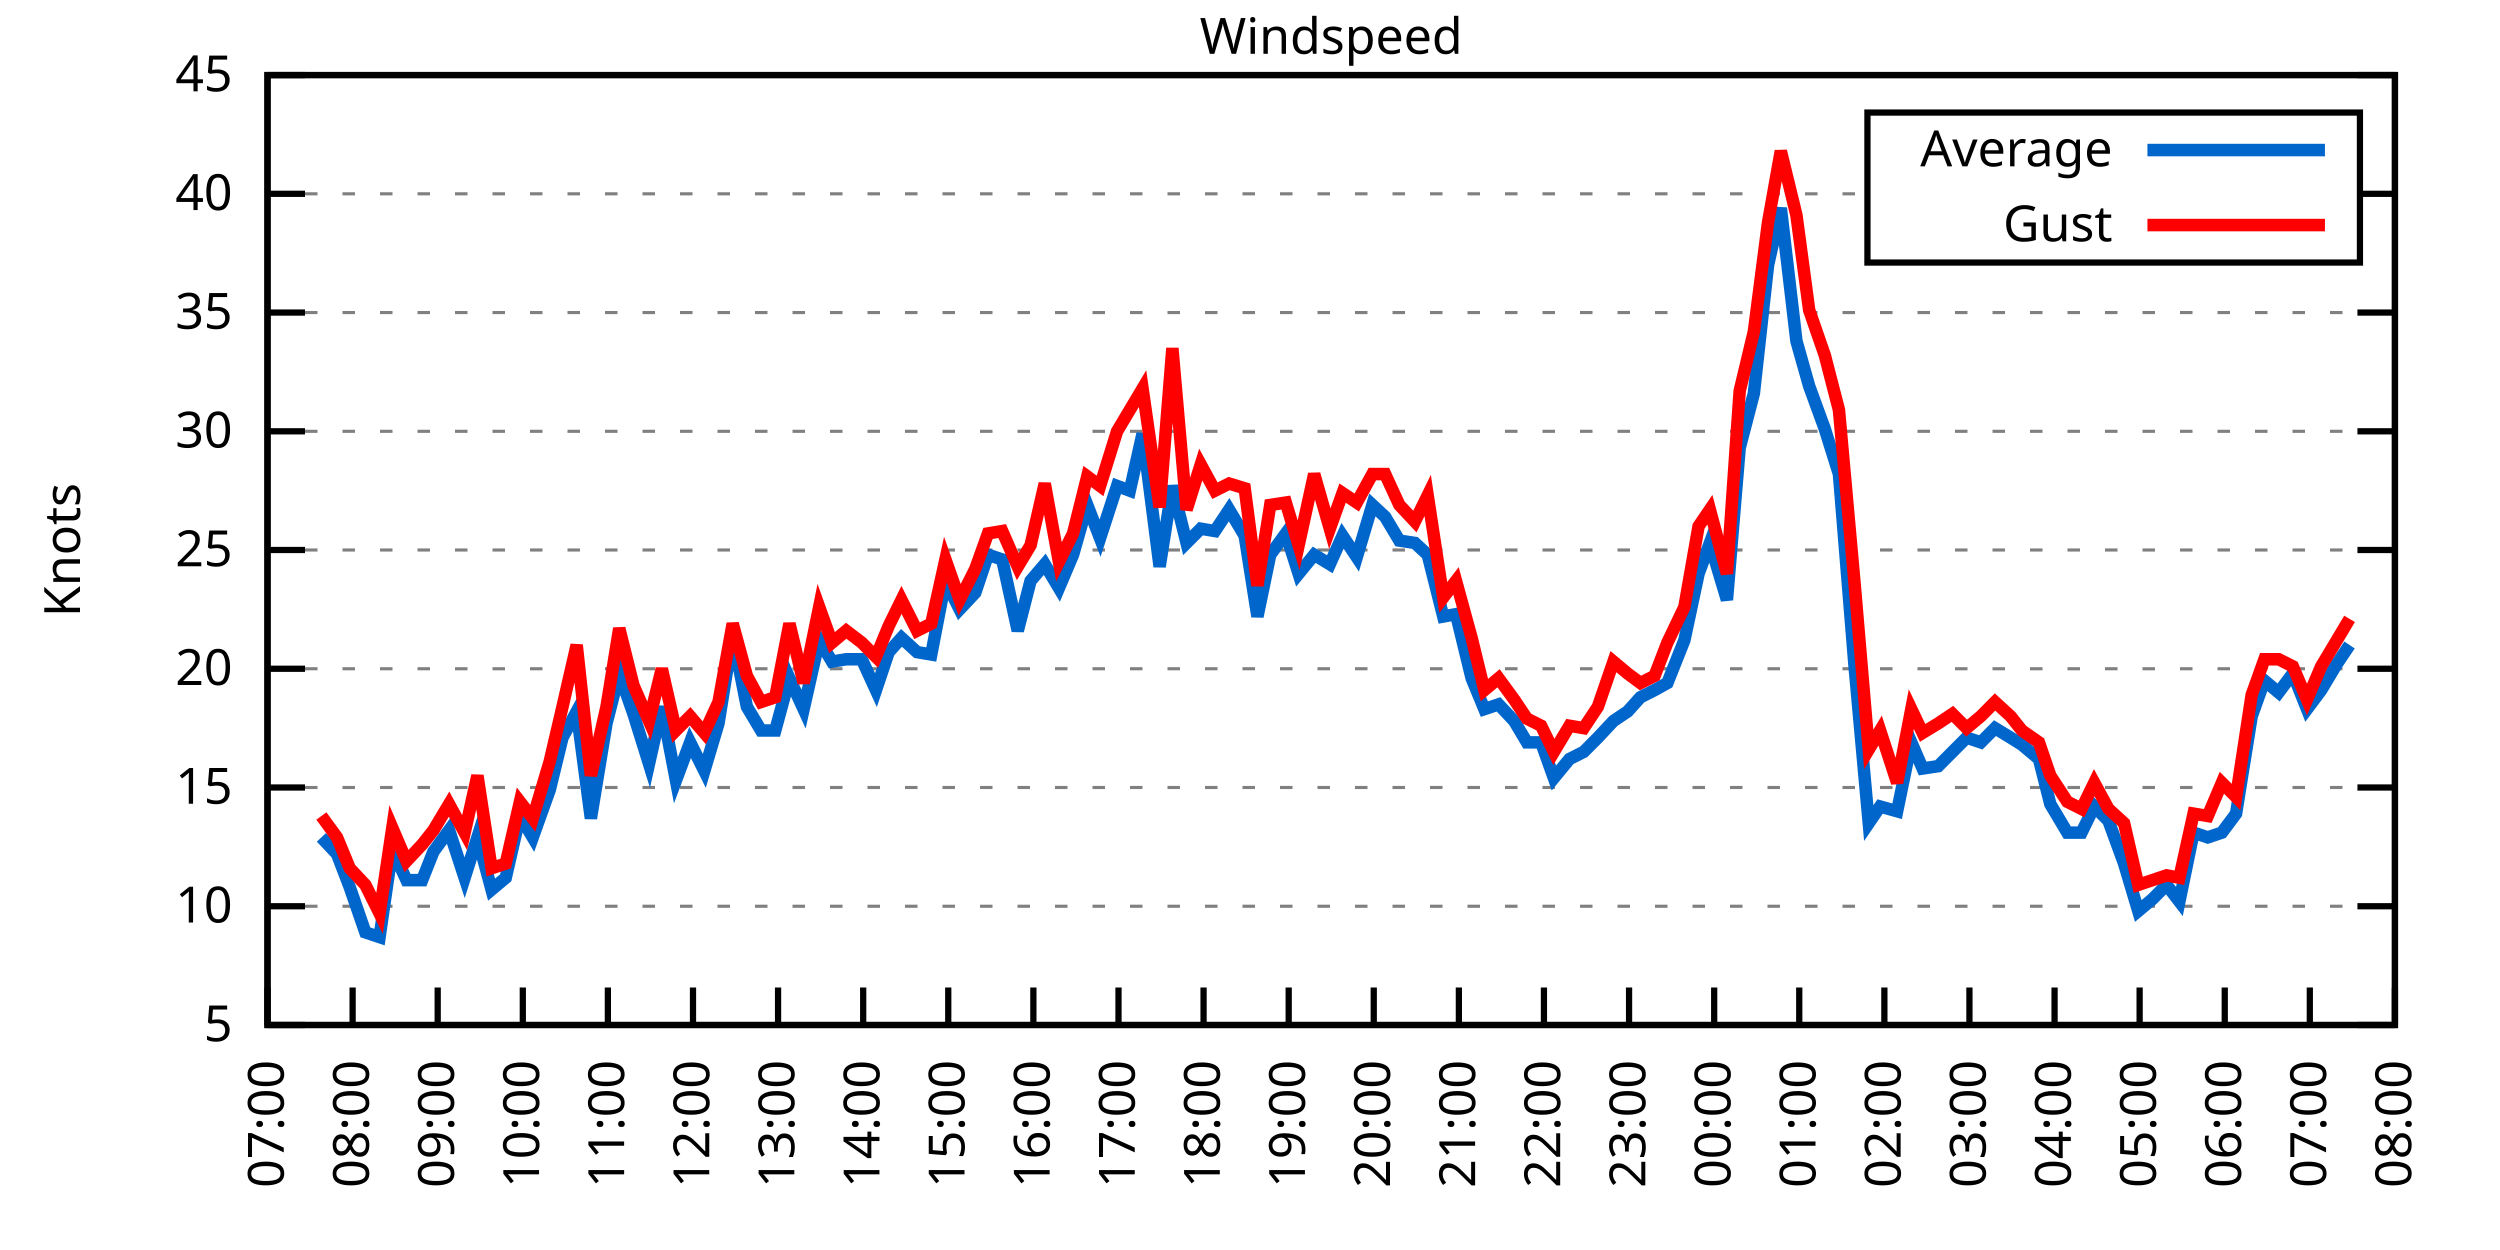
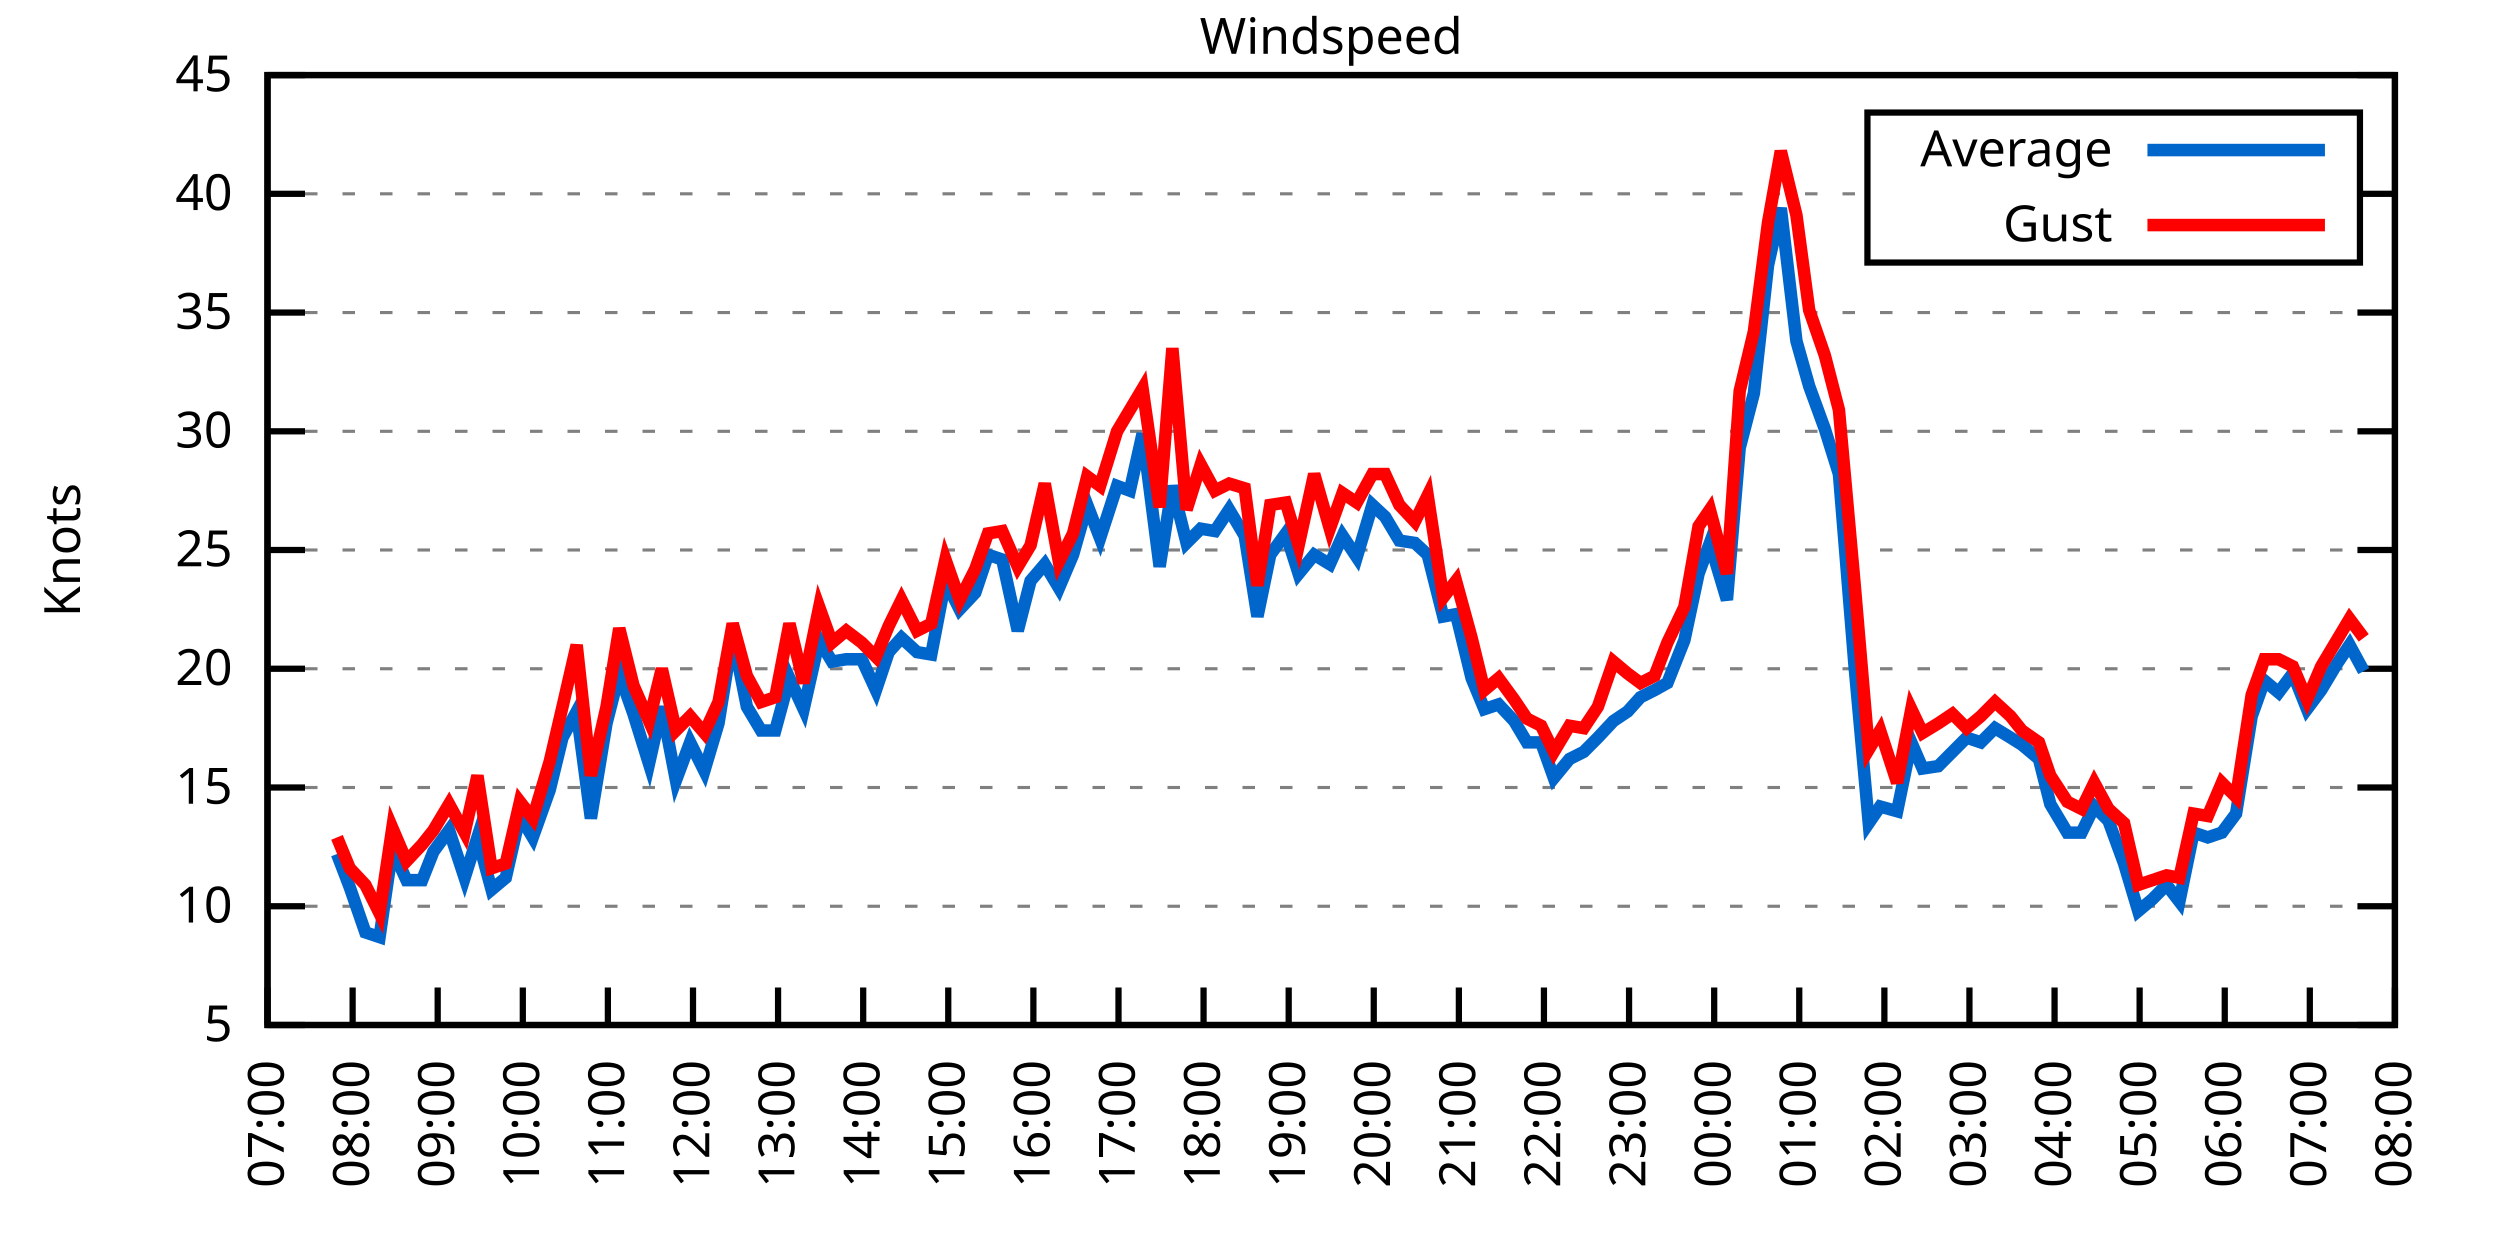
<svg xmlns="http://www.w3.org/2000/svg" xmlns:xlink="http://www.w3.org/1999/xlink" width="400" height="200" viewBox="0 0 400 200">
  <g id="gnuplot_canvas">
    <rect x="0" y="0" width="400" height="200" fill="none" />
    <defs>
      <circle id="gpDot" r="0.5" stroke-width="0.5" stroke="currentColor" />
      <path id="gpPt0" stroke-width="0.333" stroke="currentColor" d="M-1,0 h2 M0,-1 v2" />
      <path id="gpPt1" stroke-width="0.333" stroke="currentColor" d="M-1,-1 L1,1 M1,-1 L-1,1" />
      <path id="gpPt2" stroke-width="0.333" stroke="currentColor" d="M-1,0 L1,0 M0,-1 L0,1 M-1,-1 L1,1 M-1,1 L1,-1" />
      <rect id="gpPt3" stroke-width="0.333" stroke="currentColor" x="-1" y="-1" width="2" height="2" />
      <rect id="gpPt4" stroke-width="0.333" stroke="currentColor" fill="currentColor" x="-1" y="-1" width="2" height="2" />
      <circle id="gpPt5" stroke-width="0.333" stroke="currentColor" cx="0" cy="0" r="1" />
      <use xlink:href="#gpPt5" id="gpPt6" fill="currentColor" stroke="none" />
      <path id="gpPt7" stroke-width="0.333" stroke="currentColor" d="M0,-1.33 L-1.33,0.67 L1.33,0.67 z" />
      <use xlink:href="#gpPt7" id="gpPt8" fill="currentColor" stroke="none" />
      <use xlink:href="#gpPt7" id="gpPt9" stroke="currentColor" transform="rotate(180)" />
      <use xlink:href="#gpPt9" id="gpPt10" fill="currentColor" stroke="none" />
      <use xlink:href="#gpPt3" id="gpPt11" stroke="currentColor" transform="rotate(45)" />
      <use xlink:href="#gpPt11" id="gpPt12" fill="currentColor" stroke="none" />
      <path id="gpPt13" stroke-width="0.333" stroke="currentColor" d="M0,1.330 L1.265,0.411 L0.782,-1.067 L-0.782,-1.076 L-1.265,0.411 z" />
      <use xlink:href="#gpPt13" id="gpPt14" fill="currentColor" stroke="none" />
      <filter id="textbox" filterUnits="objectBoundingBox" x="0" y="0" height="1" width="1">
        <feFlood flood-color="white" flood-opacity="1" result="bgnd" />
        <feComposite in="SourceGraphic" in2="bgnd" operator="atop" />
      </filter>
      <filter id="greybox" filterUnits="objectBoundingBox" x="0" y="0" height="1" width="1">
        <feFlood flood-color="lightgrey" flood-opacity="1" result="grey" />
        <feComposite in="SourceGraphic" in2="grey" operator="atop" />
      </filter>
    </defs>
    <g fill="none" color="white" stroke="currentColor" stroke-width="1.00" stroke-linecap="butt" stroke-linejoin="miter">
</g>
    <g fill="none" color="black" stroke="currentColor" stroke-width="1.00" stroke-linecap="butt" stroke-linejoin="miter">
      <g stroke="none" shape-rendering="crispEdges">
        <polygon fill="rgb(255, 255, 255)" points="42.80,164.00 383.18,164.00 383.18,12.02 42.80,12.02 " />
      </g>
    </g>
    <g fill="none" color="black" stroke="currentColor" stroke-width="1.00" stroke-linecap="butt" stroke-linejoin="miter">
</g>
    <g fill="none" color="black" stroke="black" stroke-width="0.50" stroke-linecap="butt" stroke-linejoin="miter">
</g>
    <g fill="none" color="gray" stroke="currentColor" stroke-width="0.50" stroke-linecap="butt" stroke-linejoin="miter">
      <path stroke="gray" stroke-dasharray="2,4" class="gridline" d="M42.80,164.00 L383.19,164.00  " />
    </g>
    <g fill="none" color="gray" stroke="gray" stroke-width="1.00" stroke-linecap="butt" stroke-linejoin="miter">
</g>
    <g fill="none" color="black" stroke="currentColor" stroke-width="1.00" stroke-linecap="butt" stroke-linejoin="miter">
      <path stroke="black" d="M42.80,164.00 L48.80,164.00 M383.19,164.00 L377.19,164.00  " />
      <g transform="translate(37.20,166.60)" stroke="none" fill="black" font-family="Sans" font-size="8.00" text-anchor="end">
        <text>
          <tspan font-family="Sans"> 5</tspan>
        </text>
      </g>
    </g>
    <g fill="none" color="black" stroke="currentColor" stroke-width="1.00" stroke-linecap="butt" stroke-linejoin="miter">
</g>
    <g fill="none" color="black" stroke="black" stroke-width="0.50" stroke-linecap="butt" stroke-linejoin="miter">
</g>
    <g fill="none" color="gray" stroke="currentColor" stroke-width="0.50" stroke-linecap="butt" stroke-linejoin="miter">
      <path stroke="gray" stroke-dasharray="2,4" class="gridline" d="M42.80,145.00 L383.19,145.00  " />
    </g>
    <g fill="none" color="gray" stroke="gray" stroke-width="1.00" stroke-linecap="butt" stroke-linejoin="miter">
</g>
    <g fill="none" color="black" stroke="currentColor" stroke-width="1.00" stroke-linecap="butt" stroke-linejoin="miter">
      <path stroke="black" d="M42.80,145.00 L48.80,145.00 M383.19,145.00 L377.19,145.00  " />
      <g transform="translate(37.20,147.60)" stroke="none" fill="black" font-family="Sans" font-size="8.00" text-anchor="end">
        <text>
          <tspan font-family="Sans"> 10</tspan>
        </text>
      </g>
    </g>
    <g fill="none" color="black" stroke="currentColor" stroke-width="1.00" stroke-linecap="butt" stroke-linejoin="miter">
</g>
    <g fill="none" color="black" stroke="black" stroke-width="0.50" stroke-linecap="butt" stroke-linejoin="miter">
</g>
    <g fill="none" color="gray" stroke="currentColor" stroke-width="0.50" stroke-linecap="butt" stroke-linejoin="miter">
      <path stroke="gray" stroke-dasharray="2,4" class="gridline" d="M42.80,126.00 L383.19,126.00  " />
    </g>
    <g fill="none" color="gray" stroke="gray" stroke-width="1.00" stroke-linecap="butt" stroke-linejoin="miter">
</g>
    <g fill="none" color="black" stroke="currentColor" stroke-width="1.00" stroke-linecap="butt" stroke-linejoin="miter">
      <path stroke="black" d="M42.80,126.00 L48.80,126.00 M383.19,126.00 L377.19,126.00  " />
      <g transform="translate(37.20,128.60)" stroke="none" fill="black" font-family="Sans" font-size="8.00" text-anchor="end">
        <text>
          <tspan font-family="Sans"> 15</tspan>
        </text>
      </g>
    </g>
    <g fill="none" color="black" stroke="currentColor" stroke-width="1.00" stroke-linecap="butt" stroke-linejoin="miter">
</g>
    <g fill="none" color="black" stroke="black" stroke-width="0.50" stroke-linecap="butt" stroke-linejoin="miter">
</g>
    <g fill="none" color="gray" stroke="currentColor" stroke-width="0.50" stroke-linecap="butt" stroke-linejoin="miter">
      <path stroke="gray" stroke-dasharray="2,4" class="gridline" d="M42.80,107.00 L383.19,107.00  " />
    </g>
    <g fill="none" color="gray" stroke="gray" stroke-width="1.00" stroke-linecap="butt" stroke-linejoin="miter">
</g>
    <g fill="none" color="black" stroke="currentColor" stroke-width="1.00" stroke-linecap="butt" stroke-linejoin="miter">
      <path stroke="black" d="M42.80,107.00 L48.80,107.00 M383.19,107.00 L377.19,107.00  " />
      <g transform="translate(37.20,109.60)" stroke="none" fill="black" font-family="Sans" font-size="8.00" text-anchor="end">
        <text>
          <tspan font-family="Sans"> 20</tspan>
        </text>
      </g>
    </g>
    <g fill="none" color="black" stroke="currentColor" stroke-width="1.00" stroke-linecap="butt" stroke-linejoin="miter">
</g>
    <g fill="none" color="black" stroke="black" stroke-width="0.50" stroke-linecap="butt" stroke-linejoin="miter">
</g>
    <g fill="none" color="gray" stroke="currentColor" stroke-width="0.50" stroke-linecap="butt" stroke-linejoin="miter">
      <path stroke="gray" stroke-dasharray="2,4" class="gridline" d="M42.80,88.00 L383.19,88.00  " />
    </g>
    <g fill="none" color="gray" stroke="gray" stroke-width="1.00" stroke-linecap="butt" stroke-linejoin="miter">
</g>
    <g fill="none" color="black" stroke="currentColor" stroke-width="1.00" stroke-linecap="butt" stroke-linejoin="miter">
      <path stroke="black" d="M42.80,88.00 L48.80,88.00 M383.19,88.00 L377.19,88.00  " />
      <g transform="translate(37.20,90.60)" stroke="none" fill="black" font-family="Sans" font-size="8.00" text-anchor="end">
        <text>
          <tspan font-family="Sans"> 25</tspan>
        </text>
      </g>
    </g>
    <g fill="none" color="black" stroke="currentColor" stroke-width="1.00" stroke-linecap="butt" stroke-linejoin="miter">
</g>
    <g fill="none" color="black" stroke="black" stroke-width="0.50" stroke-linecap="butt" stroke-linejoin="miter">
</g>
    <g fill="none" color="gray" stroke="currentColor" stroke-width="0.50" stroke-linecap="butt" stroke-linejoin="miter">
      <path stroke="gray" stroke-dasharray="2,4" class="gridline" d="M42.80,69.01 L383.19,69.01  " />
    </g>
    <g fill="none" color="gray" stroke="gray" stroke-width="1.00" stroke-linecap="butt" stroke-linejoin="miter">
</g>
    <g fill="none" color="black" stroke="currentColor" stroke-width="1.00" stroke-linecap="butt" stroke-linejoin="miter">
      <path stroke="black" d="M42.80,69.01 L48.80,69.01 M383.19,69.01 L377.19,69.01  " />
      <g transform="translate(37.20,71.61)" stroke="none" fill="black" font-family="Sans" font-size="8.00" text-anchor="end">
        <text>
          <tspan font-family="Sans"> 30</tspan>
        </text>
      </g>
    </g>
    <g fill="none" color="black" stroke="currentColor" stroke-width="1.00" stroke-linecap="butt" stroke-linejoin="miter">
</g>
    <g fill="none" color="black" stroke="black" stroke-width="0.50" stroke-linecap="butt" stroke-linejoin="miter">
</g>
    <g fill="none" color="gray" stroke="currentColor" stroke-width="0.50" stroke-linecap="butt" stroke-linejoin="miter">
      <path stroke="gray" stroke-dasharray="2,4" class="gridline" d="M42.80,50.01 L383.19,50.01  " />
    </g>
    <g fill="none" color="gray" stroke="gray" stroke-width="1.00" stroke-linecap="butt" stroke-linejoin="miter">
</g>
    <g fill="none" color="black" stroke="currentColor" stroke-width="1.00" stroke-linecap="butt" stroke-linejoin="miter">
      <path stroke="black" d="M42.80,50.01 L48.80,50.01 M383.19,50.01 L377.19,50.01  " />
      <g transform="translate(37.20,52.61)" stroke="none" fill="black" font-family="Sans" font-size="8.00" text-anchor="end">
        <text>
          <tspan font-family="Sans"> 35</tspan>
        </text>
      </g>
    </g>
    <g fill="none" color="black" stroke="currentColor" stroke-width="1.00" stroke-linecap="butt" stroke-linejoin="miter">
</g>
    <g fill="none" color="black" stroke="black" stroke-width="0.50" stroke-linecap="butt" stroke-linejoin="miter">
</g>
    <g fill="none" color="gray" stroke="currentColor" stroke-width="0.50" stroke-linecap="butt" stroke-linejoin="miter">
      <path stroke="gray" stroke-dasharray="2,4" class="gridline" d="M42.80,31.01 L298.79,31.01 M377.59,31.01 L383.19,31.01  " />
    </g>
    <g fill="none" color="gray" stroke="gray" stroke-width="1.00" stroke-linecap="butt" stroke-linejoin="miter">
</g>
    <g fill="none" color="black" stroke="currentColor" stroke-width="1.00" stroke-linecap="butt" stroke-linejoin="miter">
      <path stroke="black" d="M42.80,31.01 L48.80,31.01 M383.19,31.01 L377.19,31.01  " />
      <g transform="translate(37.20,33.61)" stroke="none" fill="black" font-family="Sans" font-size="8.00" text-anchor="end">
        <text>
          <tspan font-family="Sans"> 40</tspan>
        </text>
      </g>
    </g>
    <g fill="none" color="black" stroke="currentColor" stroke-width="1.00" stroke-linecap="butt" stroke-linejoin="miter">
</g>
    <g fill="none" color="black" stroke="black" stroke-width="0.50" stroke-linecap="butt" stroke-linejoin="miter">
</g>
    <g fill="none" color="gray" stroke="currentColor" stroke-width="0.50" stroke-linecap="butt" stroke-linejoin="miter">
      <path stroke="gray" stroke-dasharray="2,4" class="gridline" d="M42.80,12.01 L383.19,12.01  " />
    </g>
    <g fill="none" color="gray" stroke="gray" stroke-width="1.00" stroke-linecap="butt" stroke-linejoin="miter">
</g>
    <g fill="none" color="black" stroke="currentColor" stroke-width="1.00" stroke-linecap="butt" stroke-linejoin="miter">
      <path stroke="black" d="M42.80,12.01 L48.80,12.01 M383.19,12.01 L377.19,12.01  " />
      <g transform="translate(37.20,14.61)" stroke="none" fill="black" font-family="Sans" font-size="8.00" text-anchor="end">
        <text>
          <tspan font-family="Sans"> 45</tspan>
        </text>
      </g>
    </g>
    <g fill="none" color="black" stroke="currentColor" stroke-width="1.00" stroke-linecap="butt" stroke-linejoin="miter">
      <path stroke="black" d="M42.80,164.00 L42.80,158.00  " />
      <g transform="translate(45.40,169.60) rotate(270.00)" stroke="none" fill="black" font-family="Sans" font-size="8.00" text-anchor="end">
        <text>
          <tspan font-family="Sans">07:00</tspan>
        </text>
      </g>
    </g>
    <g fill="none" color="black" stroke="currentColor" stroke-width="1.00" stroke-linecap="butt" stroke-linejoin="miter">
      <path stroke="black" d="M56.42,164.00 L56.42,158.00  " />
      <g transform="translate(59.02,169.60) rotate(270.00)" stroke="none" fill="black" font-family="Sans" font-size="8.00" text-anchor="end">
        <text>
          <tspan font-family="Sans">08:00</tspan>
        </text>
      </g>
    </g>
    <g fill="none" color="black" stroke="currentColor" stroke-width="1.00" stroke-linecap="butt" stroke-linejoin="miter">
      <path stroke="black" d="M70.03,164.00 L70.03,158.00  " />
      <g transform="translate(72.63,169.60) rotate(270.00)" stroke="none" fill="black" font-family="Sans" font-size="8.00" text-anchor="end">
        <text>
          <tspan font-family="Sans">09:00</tspan>
        </text>
      </g>
    </g>
    <g fill="none" color="black" stroke="currentColor" stroke-width="1.00" stroke-linecap="butt" stroke-linejoin="miter">
      <path stroke="black" d="M83.65,164.00 L83.65,158.00  " />
      <g transform="translate(86.25,169.60) rotate(270.00)" stroke="none" fill="black" font-family="Sans" font-size="8.00" text-anchor="end">
        <text>
          <tspan font-family="Sans">10:00</tspan>
        </text>
      </g>
    </g>
    <g fill="none" color="black" stroke="currentColor" stroke-width="1.00" stroke-linecap="butt" stroke-linejoin="miter">
      <path stroke="black" d="M97.26,164.00 L97.26,158.00  " />
      <g transform="translate(99.86,169.60) rotate(270.00)" stroke="none" fill="black" font-family="Sans" font-size="8.00" text-anchor="end">
        <text>
          <tspan font-family="Sans">11:00</tspan>
        </text>
      </g>
    </g>
    <g fill="none" color="black" stroke="currentColor" stroke-width="1.00" stroke-linecap="butt" stroke-linejoin="miter">
      <path stroke="black" d="M110.88,164.00 L110.88,158.00  " />
      <g transform="translate(113.48,169.60) rotate(270.00)" stroke="none" fill="black" font-family="Sans" font-size="8.00" text-anchor="end">
        <text>
          <tspan font-family="Sans">12:00</tspan>
        </text>
      </g>
    </g>
    <g fill="none" color="black" stroke="currentColor" stroke-width="1.00" stroke-linecap="butt" stroke-linejoin="miter">
      <path stroke="black" d="M124.49,164.00 L124.49,158.00  " />
      <g transform="translate(127.09,169.60) rotate(270.00)" stroke="none" fill="black" font-family="Sans" font-size="8.00" text-anchor="end">
        <text>
          <tspan font-family="Sans">13:00</tspan>
        </text>
      </g>
    </g>
    <g fill="none" color="black" stroke="currentColor" stroke-width="1.00" stroke-linecap="butt" stroke-linejoin="miter">
      <path stroke="black" d="M138.11,164.00 L138.11,158.00  " />
      <g transform="translate(140.71,169.60) rotate(270.00)" stroke="none" fill="black" font-family="Sans" font-size="8.00" text-anchor="end">
        <text>
          <tspan font-family="Sans">14:00</tspan>
        </text>
      </g>
    </g>
    <g fill="none" color="black" stroke="currentColor" stroke-width="1.00" stroke-linecap="butt" stroke-linejoin="miter">
      <path stroke="black" d="M151.72,164.00 L151.72,158.00  " />
      <g transform="translate(154.32,169.60) rotate(270.00)" stroke="none" fill="black" font-family="Sans" font-size="8.00" text-anchor="end">
        <text>
          <tspan font-family="Sans">15:00</tspan>
        </text>
      </g>
    </g>
    <g fill="none" color="black" stroke="currentColor" stroke-width="1.00" stroke-linecap="butt" stroke-linejoin="miter">
      <path stroke="black" d="M165.34,164.00 L165.34,158.00  " />
      <g transform="translate(167.94,169.60) rotate(270.00)" stroke="none" fill="black" font-family="Sans" font-size="8.00" text-anchor="end">
        <text>
          <tspan font-family="Sans">16:00</tspan>
        </text>
      </g>
    </g>
    <g fill="none" color="black" stroke="currentColor" stroke-width="1.00" stroke-linecap="butt" stroke-linejoin="miter">
      <path stroke="black" d="M178.96,164.00 L178.96,158.00  " />
      <g transform="translate(181.56,169.60) rotate(270.00)" stroke="none" fill="black" font-family="Sans" font-size="8.00" text-anchor="end">
        <text>
          <tspan font-family="Sans">17:00</tspan>
        </text>
      </g>
    </g>
    <g fill="none" color="black" stroke="currentColor" stroke-width="1.00" stroke-linecap="butt" stroke-linejoin="miter">
      <path stroke="black" d="M192.57,164.00 L192.57,158.00  " />
      <g transform="translate(195.17,169.60) rotate(270.00)" stroke="none" fill="black" font-family="Sans" font-size="8.00" text-anchor="end">
        <text>
          <tspan font-family="Sans">18:00</tspan>
        </text>
      </g>
    </g>
    <g fill="none" color="black" stroke="currentColor" stroke-width="1.00" stroke-linecap="butt" stroke-linejoin="miter">
      <path stroke="black" d="M206.19,164.00 L206.19,158.00  " />
      <g transform="translate(208.79,169.60) rotate(270.00)" stroke="none" fill="black" font-family="Sans" font-size="8.00" text-anchor="end">
        <text>
          <tspan font-family="Sans">19:00</tspan>
        </text>
      </g>
    </g>
    <g fill="none" color="black" stroke="currentColor" stroke-width="1.00" stroke-linecap="butt" stroke-linejoin="miter">
      <path stroke="black" d="M219.80,164.00 L219.80,158.00  " />
      <g transform="translate(222.40,169.60) rotate(270.00)" stroke="none" fill="black" font-family="Sans" font-size="8.00" text-anchor="end">
        <text>
          <tspan font-family="Sans">20:00</tspan>
        </text>
      </g>
    </g>
    <g fill="none" color="black" stroke="currentColor" stroke-width="1.00" stroke-linecap="butt" stroke-linejoin="miter">
      <path stroke="black" d="M233.42,164.00 L233.42,158.00  " />
      <g transform="translate(236.02,169.60) rotate(270.00)" stroke="none" fill="black" font-family="Sans" font-size="8.00" text-anchor="end">
        <text>
          <tspan font-family="Sans">21:00</tspan>
        </text>
      </g>
    </g>
    <g fill="none" color="black" stroke="currentColor" stroke-width="1.00" stroke-linecap="butt" stroke-linejoin="miter">
      <path stroke="black" d="M247.03,164.00 L247.03,158.00  " />
      <g transform="translate(249.63,169.60) rotate(270.00)" stroke="none" fill="black" font-family="Sans" font-size="8.00" text-anchor="end">
        <text>
          <tspan font-family="Sans">22:00</tspan>
        </text>
      </g>
    </g>
    <g fill="none" color="black" stroke="currentColor" stroke-width="1.00" stroke-linecap="butt" stroke-linejoin="miter">
      <path stroke="black" d="M260.65,164.00 L260.65,158.00  " />
      <g transform="translate(263.25,169.60) rotate(270.00)" stroke="none" fill="black" font-family="Sans" font-size="8.00" text-anchor="end">
        <text>
          <tspan font-family="Sans">23:00</tspan>
        </text>
      </g>
    </g>
    <g fill="none" color="black" stroke="currentColor" stroke-width="1.00" stroke-linecap="butt" stroke-linejoin="miter">
      <path stroke="black" d="M274.27,164.00 L274.27,158.00  " />
      <g transform="translate(276.87,169.60) rotate(270.00)" stroke="none" fill="black" font-family="Sans" font-size="8.00" text-anchor="end">
        <text>
          <tspan font-family="Sans">00:00</tspan>
        </text>
      </g>
    </g>
    <g fill="none" color="black" stroke="currentColor" stroke-width="1.00" stroke-linecap="butt" stroke-linejoin="miter">
      <path stroke="black" d="M287.88,164.00 L287.88,158.00  " />
      <g transform="translate(290.48,169.60) rotate(270.00)" stroke="none" fill="black" font-family="Sans" font-size="8.00" text-anchor="end">
        <text>
          <tspan font-family="Sans">01:00</tspan>
        </text>
      </g>
    </g>
    <g fill="none" color="black" stroke="currentColor" stroke-width="1.00" stroke-linecap="butt" stroke-linejoin="miter">
      <path stroke="black" d="M301.50,164.00 L301.50,158.00  " />
      <g transform="translate(304.10,169.60) rotate(270.00)" stroke="none" fill="black" font-family="Sans" font-size="8.00" text-anchor="end">
        <text>
          <tspan font-family="Sans">02:00</tspan>
        </text>
      </g>
    </g>
    <g fill="none" color="black" stroke="currentColor" stroke-width="1.00" stroke-linecap="butt" stroke-linejoin="miter">
      <path stroke="black" d="M315.11,164.00 L315.11,158.00  " />
      <g transform="translate(317.71,169.60) rotate(270.00)" stroke="none" fill="black" font-family="Sans" font-size="8.00" text-anchor="end">
        <text>
          <tspan font-family="Sans">03:00</tspan>
        </text>
      </g>
    </g>
    <g fill="none" color="black" stroke="currentColor" stroke-width="1.00" stroke-linecap="butt" stroke-linejoin="miter">
      <path stroke="black" d="M328.73,164.00 L328.73,158.00  " />
      <g transform="translate(331.33,169.60) rotate(270.00)" stroke="none" fill="black" font-family="Sans" font-size="8.00" text-anchor="end">
        <text>
          <tspan font-family="Sans">04:00</tspan>
        </text>
      </g>
    </g>
    <g fill="none" color="black" stroke="currentColor" stroke-width="1.00" stroke-linecap="butt" stroke-linejoin="miter">
      <path stroke="black" d="M342.34,164.00 L342.34,158.00  " />
      <g transform="translate(344.94,169.60) rotate(270.00)" stroke="none" fill="black" font-family="Sans" font-size="8.00" text-anchor="end">
        <text>
          <tspan font-family="Sans">05:00</tspan>
        </text>
      </g>
    </g>
    <g fill="none" color="black" stroke="currentColor" stroke-width="1.00" stroke-linecap="butt" stroke-linejoin="miter">
      <path stroke="black" d="M355.96,164.00 L355.96,158.00  " />
      <g transform="translate(358.56,169.60) rotate(270.00)" stroke="none" fill="black" font-family="Sans" font-size="8.00" text-anchor="end">
        <text>
          <tspan font-family="Sans">06:00</tspan>
        </text>
      </g>
    </g>
    <g fill="none" color="black" stroke="currentColor" stroke-width="1.00" stroke-linecap="butt" stroke-linejoin="miter">
      <path stroke="black" d="M369.57,164.00 L369.57,158.00  " />
      <g transform="translate(372.17,169.60) rotate(270.00)" stroke="none" fill="black" font-family="Sans" font-size="8.00" text-anchor="end">
        <text>
          <tspan font-family="Sans">07:00</tspan>
        </text>
      </g>
    </g>
    <g fill="none" color="black" stroke="currentColor" stroke-width="1.00" stroke-linecap="butt" stroke-linejoin="miter">
      <path stroke="black" d="M383.19,164.00 L383.19,158.00  " />
      <g transform="translate(385.79,169.60) rotate(270.00)" stroke="none" fill="black" font-family="Sans" font-size="8.00" text-anchor="end">
        <text>
          <tspan font-family="Sans">08:00</tspan>
        </text>
      </g>
    </g>
    <g fill="none" color="black" stroke="currentColor" stroke-width="1.00" stroke-linecap="butt" stroke-linejoin="miter">
</g>
    <g fill="none" color="black" stroke="currentColor" stroke-width="1.00" stroke-linecap="butt" stroke-linejoin="miter">
      <path stroke="black" d="M42.80,12.01 L42.80,164.00 L383.19,164.00 L383.19,12.01 L42.80,12.01 Z  " />
    </g>
    <g fill="none" color="black" stroke="currentColor" stroke-width="1.00" stroke-linecap="butt" stroke-linejoin="miter">
</g>
    <g fill="none" color="black" stroke="currentColor" stroke-width="1.00" stroke-linecap="butt" stroke-linejoin="miter">
      <path stroke="black" d="M298.79,42.01 L298.79,18.01 L377.59,18.01 L377.59,42.01 L298.79,42.01 Z  " />
    </g>
    <g id="Windspeed_plot_1">
      <g fill="none" color="white" stroke="black" stroke-width="2.00" stroke-linecap="butt" stroke-linejoin="miter">
</g>
      <g fill="none" color="black" stroke="currentColor" stroke-width="2.00" stroke-linecap="butt" stroke-linejoin="miter">
        <g transform="translate(337.99,26.61)" stroke="none" fill="black" font-family="Sans" font-size="8.00" text-anchor="end">
          <text>
            <tspan font-family="Sans">Average</tspan>
          </text>
        </g>
      </g>
      <g fill="none" color="black" stroke="currentColor" stroke-width="2.00" stroke-linecap="butt" stroke-linejoin="miter">
-         <path stroke="rgb(  0, 102, 204)" d="M343.59,24.01 L371.99,24.01 M51.42,133.98 L53.92,136.64 L55.96,141.96 L58.46,149.18 L60.73,149.94 L62.77,135.88   L65.04,140.82 L67.54,140.82 L69.35,136.26 L71.85,132.84 L74.34,140.44 L76.39,133.98 L78.65,142.34 L80.92,140.44   L83.19,130.56 L85.24,133.98 L87.96,126.38 L90.00,118.02 L92.27,113.84 L94.54,130.94 L97.04,115.74 L99.08,107.76   L101.35,114.22 L103.84,122.20 L105.89,113.08 L108.15,124.86 L110.42,118.78 L112.69,123.34 L114.96,115.74 L117.23,101.68   L119.50,113.08 L121.77,116.88 L124.04,116.88 L126.31,108.52 L128.58,113.46 L131.07,102.44 L133.12,105.86 L135.39,105.48   L137.88,105.48 L140.15,110.42 L142.19,104.34 L144.24,102.06 L146.73,104.34 L149.00,104.72 L151.27,92.94 L153.54,97.50   L156.04,94.84 L158.08,88.76 L160.35,89.52 L162.84,100.92 L164.89,92.94 L167.16,90.28 L169.43,94.08 L171.69,88.76   L173.96,80.79 L176.01,86.11 L178.73,77.75 L180.77,78.51 L182.81,69.39 L185.54,90.66 L187.58,77.75 L189.85,86.87   L192.12,84.59 L194.39,84.97 L196.66,81.55 L199.15,85.73 L201.19,98.64 L203.24,88.76 L205.73,85.35 L207.78,91.80   L210.27,88.76 L212.77,90.28 L214.81,85.73 L217.08,89.14 L219.58,80.79 L221.62,82.69 L223.89,86.49 L226.38,86.87   L228.43,88.76 L230.92,98.64 L232.96,98.26 L235.46,108.52 L237.50,113.46 L239.77,112.70 L242.27,115.36 L244.31,118.78   L246.58,118.78 L248.62,124.48 L251.12,121.44 L253.39,120.30 L255.66,118.02 L258.15,115.36 L260.42,113.84 L262.47,111.56   L264.73,110.42 L266.78,109.28 L269.50,102.44 L271.77,91.80 L273.58,86.87 L276.31,95.98 L278.35,71.67 L280.62,62.93   L282.89,42.41 L284.93,33.29 L287.43,54.57 L289.47,61.79 L291.97,68.63 L294.23,75.85 L296.73,106.62 L299.00,131.70   L300.82,129.04 L303.54,129.80 L305.81,118.78 L307.62,122.96 L310.12,122.58 L312.39,120.30 L314.66,118.02 L316.93,118.78   L319.20,116.50 L321.69,118.02 L323.51,119.16 L326.23,121.44 L328.05,128.66 L330.77,133.22 L333.04,133.22 L335.08,129.04   L337.35,131.32 L339.85,138.16 L342.12,145.76 L344.39,143.86 L346.65,141.58 L348.70,144.24 L350.97,133.22 L353.24,133.98   L355.50,133.22 L357.77,130.18 L360.27,114.60 L362.31,108.90 L364.58,110.80 L366.85,107.76 L369.12,113.46 L371.39,110.42   L373.89,106.24 L375.93,103.20  " />
+         <path stroke="rgb(  0, 102, 204)" d="M343.59,24.01 L371.99,24.01 M53.92,136.64 L55.96,141.96 L58.46,149.18 L60.73,149.94 L62.77,135.88 L65.04,140.82   L67.54,140.82 L69.35,136.26 L71.85,132.84 L74.34,140.44 L76.39,133.98 L78.65,142.34 L80.92,140.44 L83.19,130.56   L85.24,133.98 L87.96,126.38 L90.00,118.02 L92.27,113.84 L94.54,130.94 L97.04,115.74 L99.08,107.76 L101.35,114.22   L103.84,122.20 L105.89,113.08 L108.15,124.86 L110.42,118.78 L112.69,123.34 L114.96,115.74 L117.23,101.68 L119.50,113.08   L121.77,116.88 L124.04,116.88 L126.31,108.52 L128.58,113.46 L131.07,102.44 L133.12,105.86 L135.39,105.48 L137.88,105.48   L140.15,110.42 L142.19,104.34 L144.24,102.06 L146.73,104.34 L149.00,104.72 L151.27,92.94 L153.54,97.50 L156.04,94.84   L158.08,88.76 L160.35,89.52 L162.84,100.92 L164.89,92.94 L167.16,90.28 L169.43,94.08 L171.69,88.76 L173.96,80.79   L176.01,86.11 L178.73,77.75 L180.77,78.51 L182.81,69.39 L185.54,90.66 L187.58,77.75 L189.85,86.87 L192.12,84.59   L194.39,84.97 L196.66,81.55 L199.15,85.73 L201.19,98.64 L203.24,88.76 L205.73,85.35 L207.78,91.80 L210.27,88.76   L212.77,90.28 L214.81,85.73 L217.08,89.14 L219.58,80.79 L221.62,82.69 L223.89,86.49 L226.38,86.87 L228.43,88.76   L230.92,98.64 L232.96,98.26 L235.46,108.52 L237.50,113.46 L239.77,112.70 L242.27,115.36 L244.31,118.78 L246.58,118.78   L248.62,124.48 L251.12,121.44 L253.39,120.30 L255.66,118.02 L258.15,115.36 L260.42,113.84 L262.47,111.56 L264.73,110.42   L266.78,109.28 L269.50,102.44 L271.77,91.80 L273.58,86.87 L276.31,95.98 L278.35,71.67 L280.62,62.93 L282.89,42.41   L284.93,33.29 L287.43,54.57 L289.47,61.79 L291.97,68.63 L294.23,75.85 L296.73,106.62 L299.00,131.70 L300.82,129.04   L303.54,129.80 L305.81,118.78 L307.62,122.96 L310.12,122.58 L312.39,120.30 L314.66,118.02 L316.93,118.78 L319.20,116.50   L321.69,118.02 L323.51,119.16 L326.23,121.44 L328.05,128.66 L330.77,133.22 L333.04,133.22 L335.08,129.04 L337.35,131.32   L339.85,138.16 L342.12,145.76 L344.39,143.86 L346.65,141.58 L348.70,144.24 L350.97,133.22 L353.24,133.98 L355.50,133.22   L357.77,130.18 L360.27,114.60 L362.31,108.90 L364.58,110.80 L366.85,107.76 L369.12,113.46 L371.39,110.42 L373.89,106.24   L375.93,103.20 L378.20,107.38  " />
      </g>
    </g>
    <g id="Windspeed_plot_2">
      <g fill="none" color="black" stroke="currentColor" stroke-width="2.00" stroke-linecap="butt" stroke-linejoin="miter">
        <g transform="translate(337.99,38.61)" stroke="none" fill="black" font-family="Sans" font-size="8.00" text-anchor="end">
          <text>
            <tspan font-family="Sans">Gust</tspan>
          </text>
        </g>
      </g>
      <g fill="none" color="black" stroke="currentColor" stroke-width="2.00" stroke-linecap="butt" stroke-linejoin="miter">
-         <path stroke="rgb(255,   0,   0)" d="M343.59,36.01 L371.99,36.01 M51.42,130.56 L53.92,133.98 L55.96,138.92 L58.46,141.58 L60.73,146.14 L62.77,132.46   L65.04,137.78 L67.54,135.12 L69.35,132.84 L71.85,128.66 L74.34,133.22 L76.39,124.10 L78.65,138.92 L80.92,138.16   L83.19,128.28 L85.24,130.94 L87.96,121.82 L90.00,113.08 L92.27,103.20 L94.54,124.10 L97.04,113.08 L99.08,100.54   L101.35,109.66 L103.84,115.36 L105.89,107.00 L108.15,116.88 L110.42,114.60 L112.69,117.26 L114.96,112.32 L117.23,99.78   L119.50,108.14 L121.77,112.32 L124.04,111.56 L126.31,99.78 L128.58,109.28 L131.07,97.12 L133.12,102.82 L135.39,100.92   L137.88,102.82 L140.15,105.10 L142.19,100.16 L144.24,95.98 L146.73,100.92 L149.00,99.78 L151.27,89.52 L153.54,95.98   L156.04,91.04 L158.08,85.35 L160.35,84.97 L162.84,90.66 L164.89,87.25 L167.16,77.37 L169.43,89.90 L171.69,85.35   L173.96,76.23 L176.01,77.75 L178.73,69.01 L180.77,65.59 L182.81,62.17 L185.54,81.17 L187.58,55.71 L189.85,81.55   L192.12,74.33 L194.39,78.51 L196.66,77.37 L199.15,78.13 L201.19,93.70 L203.24,80.79 L205.73,80.41 L207.78,87.25   L210.27,75.85 L212.77,84.59 L214.81,78.89 L217.08,80.41 L219.58,75.85 L221.62,75.85 L223.89,80.79 L226.38,83.45   L228.43,79.27 L230.92,95.60 L232.96,92.94 L235.46,102.06 L237.50,110.42 L239.77,108.52 L242.27,111.94 L244.31,114.98   L246.58,116.12 L248.62,120.30 L251.12,116.12 L253.39,116.50 L255.66,113.08 L258.15,105.86 L260.42,107.76 L262.47,109.28   L264.73,108.14 L266.78,102.82 L269.50,97.12 L271.77,84.21 L273.58,81.55 L276.31,91.80 L278.35,62.55 L280.62,53.05   L282.89,35.57 L284.93,24.17 L287.43,34.43 L289.47,49.63 L291.97,56.85 L294.23,65.59 L296.73,93.32 L299.00,119.92   L300.82,116.88 L303.54,125.24 L305.81,113.46 L307.62,117.26 L310.12,115.74 L312.39,114.22 L314.66,116.50 L316.93,114.60   L319.20,112.32 L321.69,114.60 L323.51,116.88 L326.23,118.78 L328.05,124.10 L330.77,128.28 L333.04,129.42 L335.08,125.24   L337.35,129.42 L339.85,131.70 L342.12,141.58 L344.39,140.82 L346.65,140.06 L348.70,140.44 L350.97,130.18 L353.24,130.56   L355.50,125.24 L357.77,127.52 L360.27,111.18 L362.31,105.48 L364.58,105.48 L366.85,106.62 L369.12,111.94 L371.39,106.62   L373.89,102.44 L375.93,99.02  " />
+         <path stroke="rgb(255,   0,   0)" d="M343.59,36.01 L371.99,36.01 M53.92,133.98 L55.96,138.92 L58.46,141.58 L60.73,146.14 L62.77,132.46 L65.04,137.78   L67.54,135.12 L69.35,132.84 L71.85,128.66 L74.34,133.22 L76.39,124.10 L78.65,138.92 L80.92,138.16 L83.19,128.28   L85.24,130.94 L87.96,121.82 L90.00,113.08 L92.27,103.20 L94.54,124.10 L97.04,113.08 L99.08,100.54 L101.35,109.66   L103.84,115.36 L105.89,107.00 L108.15,116.88 L110.42,114.60 L112.69,117.26 L114.96,112.32 L117.23,99.78 L119.50,108.14   L121.77,112.32 L124.04,111.56 L126.31,99.78 L128.58,109.28 L131.07,97.12 L133.12,102.82 L135.39,100.92 L137.88,102.82   L140.15,105.10 L142.19,100.16 L144.24,95.98 L146.73,100.92 L149.00,99.78 L151.27,89.52 L153.54,95.98 L156.04,91.04   L158.08,85.35 L160.35,84.97 L162.84,90.66 L164.89,87.25 L167.16,77.37 L169.43,89.90 L171.69,85.35 L173.96,76.23   L176.01,77.75 L178.73,69.01 L180.77,65.59 L182.81,62.17 L185.54,81.17 L187.58,55.71 L189.85,81.55 L192.12,74.33   L194.39,78.51 L196.66,77.37 L199.15,78.13 L201.19,93.70 L203.24,80.79 L205.73,80.41 L207.78,87.25 L210.27,75.85   L212.77,84.59 L214.81,78.89 L217.08,80.41 L219.58,75.85 L221.62,75.85 L223.89,80.79 L226.38,83.45 L228.43,79.27   L230.92,95.60 L232.96,92.94 L235.46,102.06 L237.50,110.42 L239.77,108.52 L242.27,111.94 L244.31,114.98 L246.58,116.12   L248.62,120.30 L251.12,116.12 L253.39,116.50 L255.66,113.08 L258.15,105.86 L260.42,107.76 L262.47,109.28 L264.73,108.14   L266.78,102.82 L269.50,97.12 L271.77,84.21 L273.58,81.55 L276.31,91.80 L278.35,62.55 L280.62,53.05 L282.89,35.57   L284.93,24.17 L287.43,34.43 L289.47,49.63 L291.97,56.85 L294.23,65.59 L296.73,93.32 L299.00,119.92 L300.82,116.88   L303.54,125.24 L305.81,113.46 L307.62,117.26 L310.12,115.74 L312.39,114.22 L314.66,116.50 L316.93,114.60 L319.20,112.32   L321.69,114.60 L323.51,116.88 L326.23,118.78 L328.05,124.10 L330.77,128.28 L333.04,129.42 L335.08,125.24 L337.35,129.42   L339.85,131.70 L342.12,141.58 L344.39,140.82 L346.65,140.06 L348.70,140.44 L350.97,130.18 L353.24,130.56 L355.50,125.24   L357.77,127.52 L360.27,111.18 L362.31,105.48 L364.58,105.48 L366.85,106.62 L369.12,111.94 L371.39,106.62 L373.89,102.44   L375.93,99.02 L378.20,102.06  " />
      </g>
    </g>
    <g fill="none" color="black" stroke="currentColor" stroke-width="2.00" stroke-linecap="butt" stroke-linejoin="miter">
</g>
    <g fill="none" color="black" stroke="black" stroke-width="1.00" stroke-linecap="butt" stroke-linejoin="miter">
</g>
    <g fill="none" color="black" stroke="currentColor" stroke-width="1.00" stroke-linecap="butt" stroke-linejoin="miter">
      <path stroke="black" d="M42.80,12.01 L42.80,164.00 L383.19,164.00 L383.19,12.01 L42.80,12.01 Z  " />
      <g transform="translate(12.80,88.01) rotate(270.00)" stroke="none" fill="black" font-family="Sans" font-size="8.00" text-anchor="middle">
        <text>
          <tspan font-family="Sans">Knots</tspan>
        </text>
      </g>
    </g>
    <g fill="none" color="black" stroke="currentColor" stroke-width="1.00" stroke-linecap="butt" stroke-linejoin="miter">
</g>
    <g fill="none" color="black" stroke="currentColor" stroke-width="1.00" stroke-linecap="butt" stroke-linejoin="miter">
      <g transform="translate(212.99,8.61)" stroke="none" fill="black" font-family="Sans" font-size="8.00" text-anchor="middle">
        <text>
          <tspan font-family="Sans">Windspeed</tspan>
        </text>
      </g>
    </g>
    <g fill="none" color="black" stroke="currentColor" stroke-width="1.00" stroke-linecap="butt" stroke-linejoin="miter">
</g>
  </g>
</svg>
